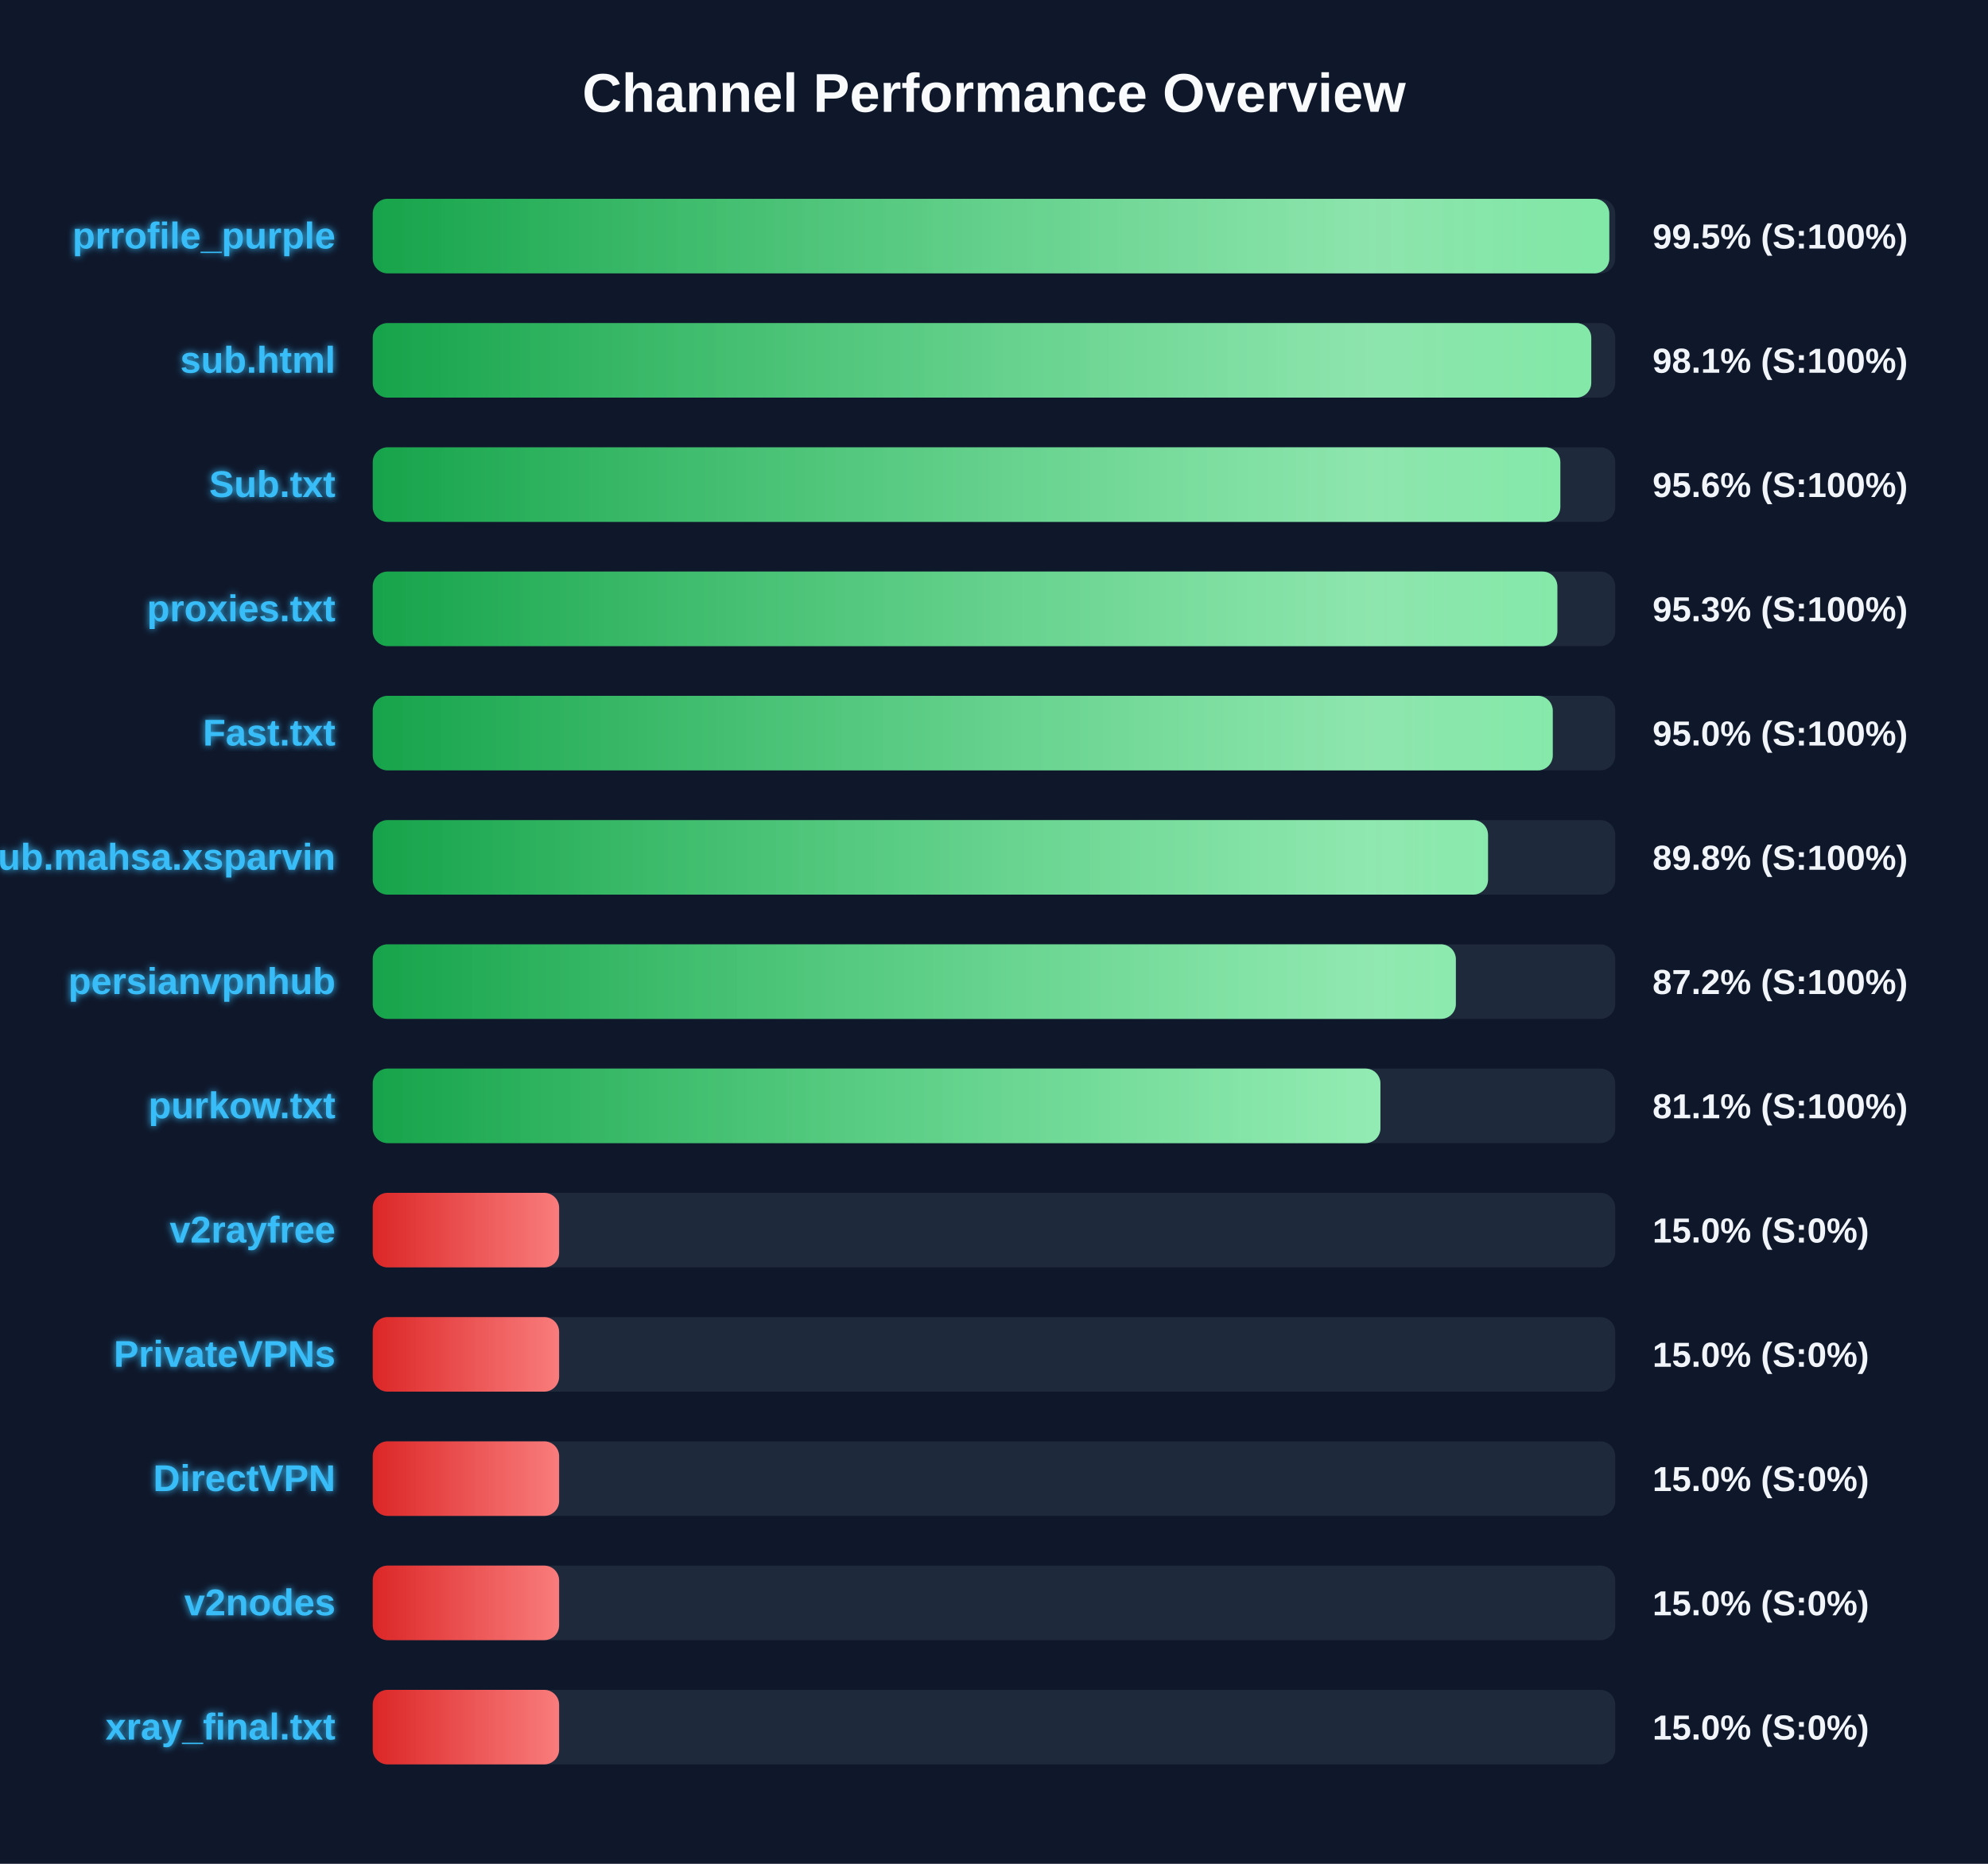
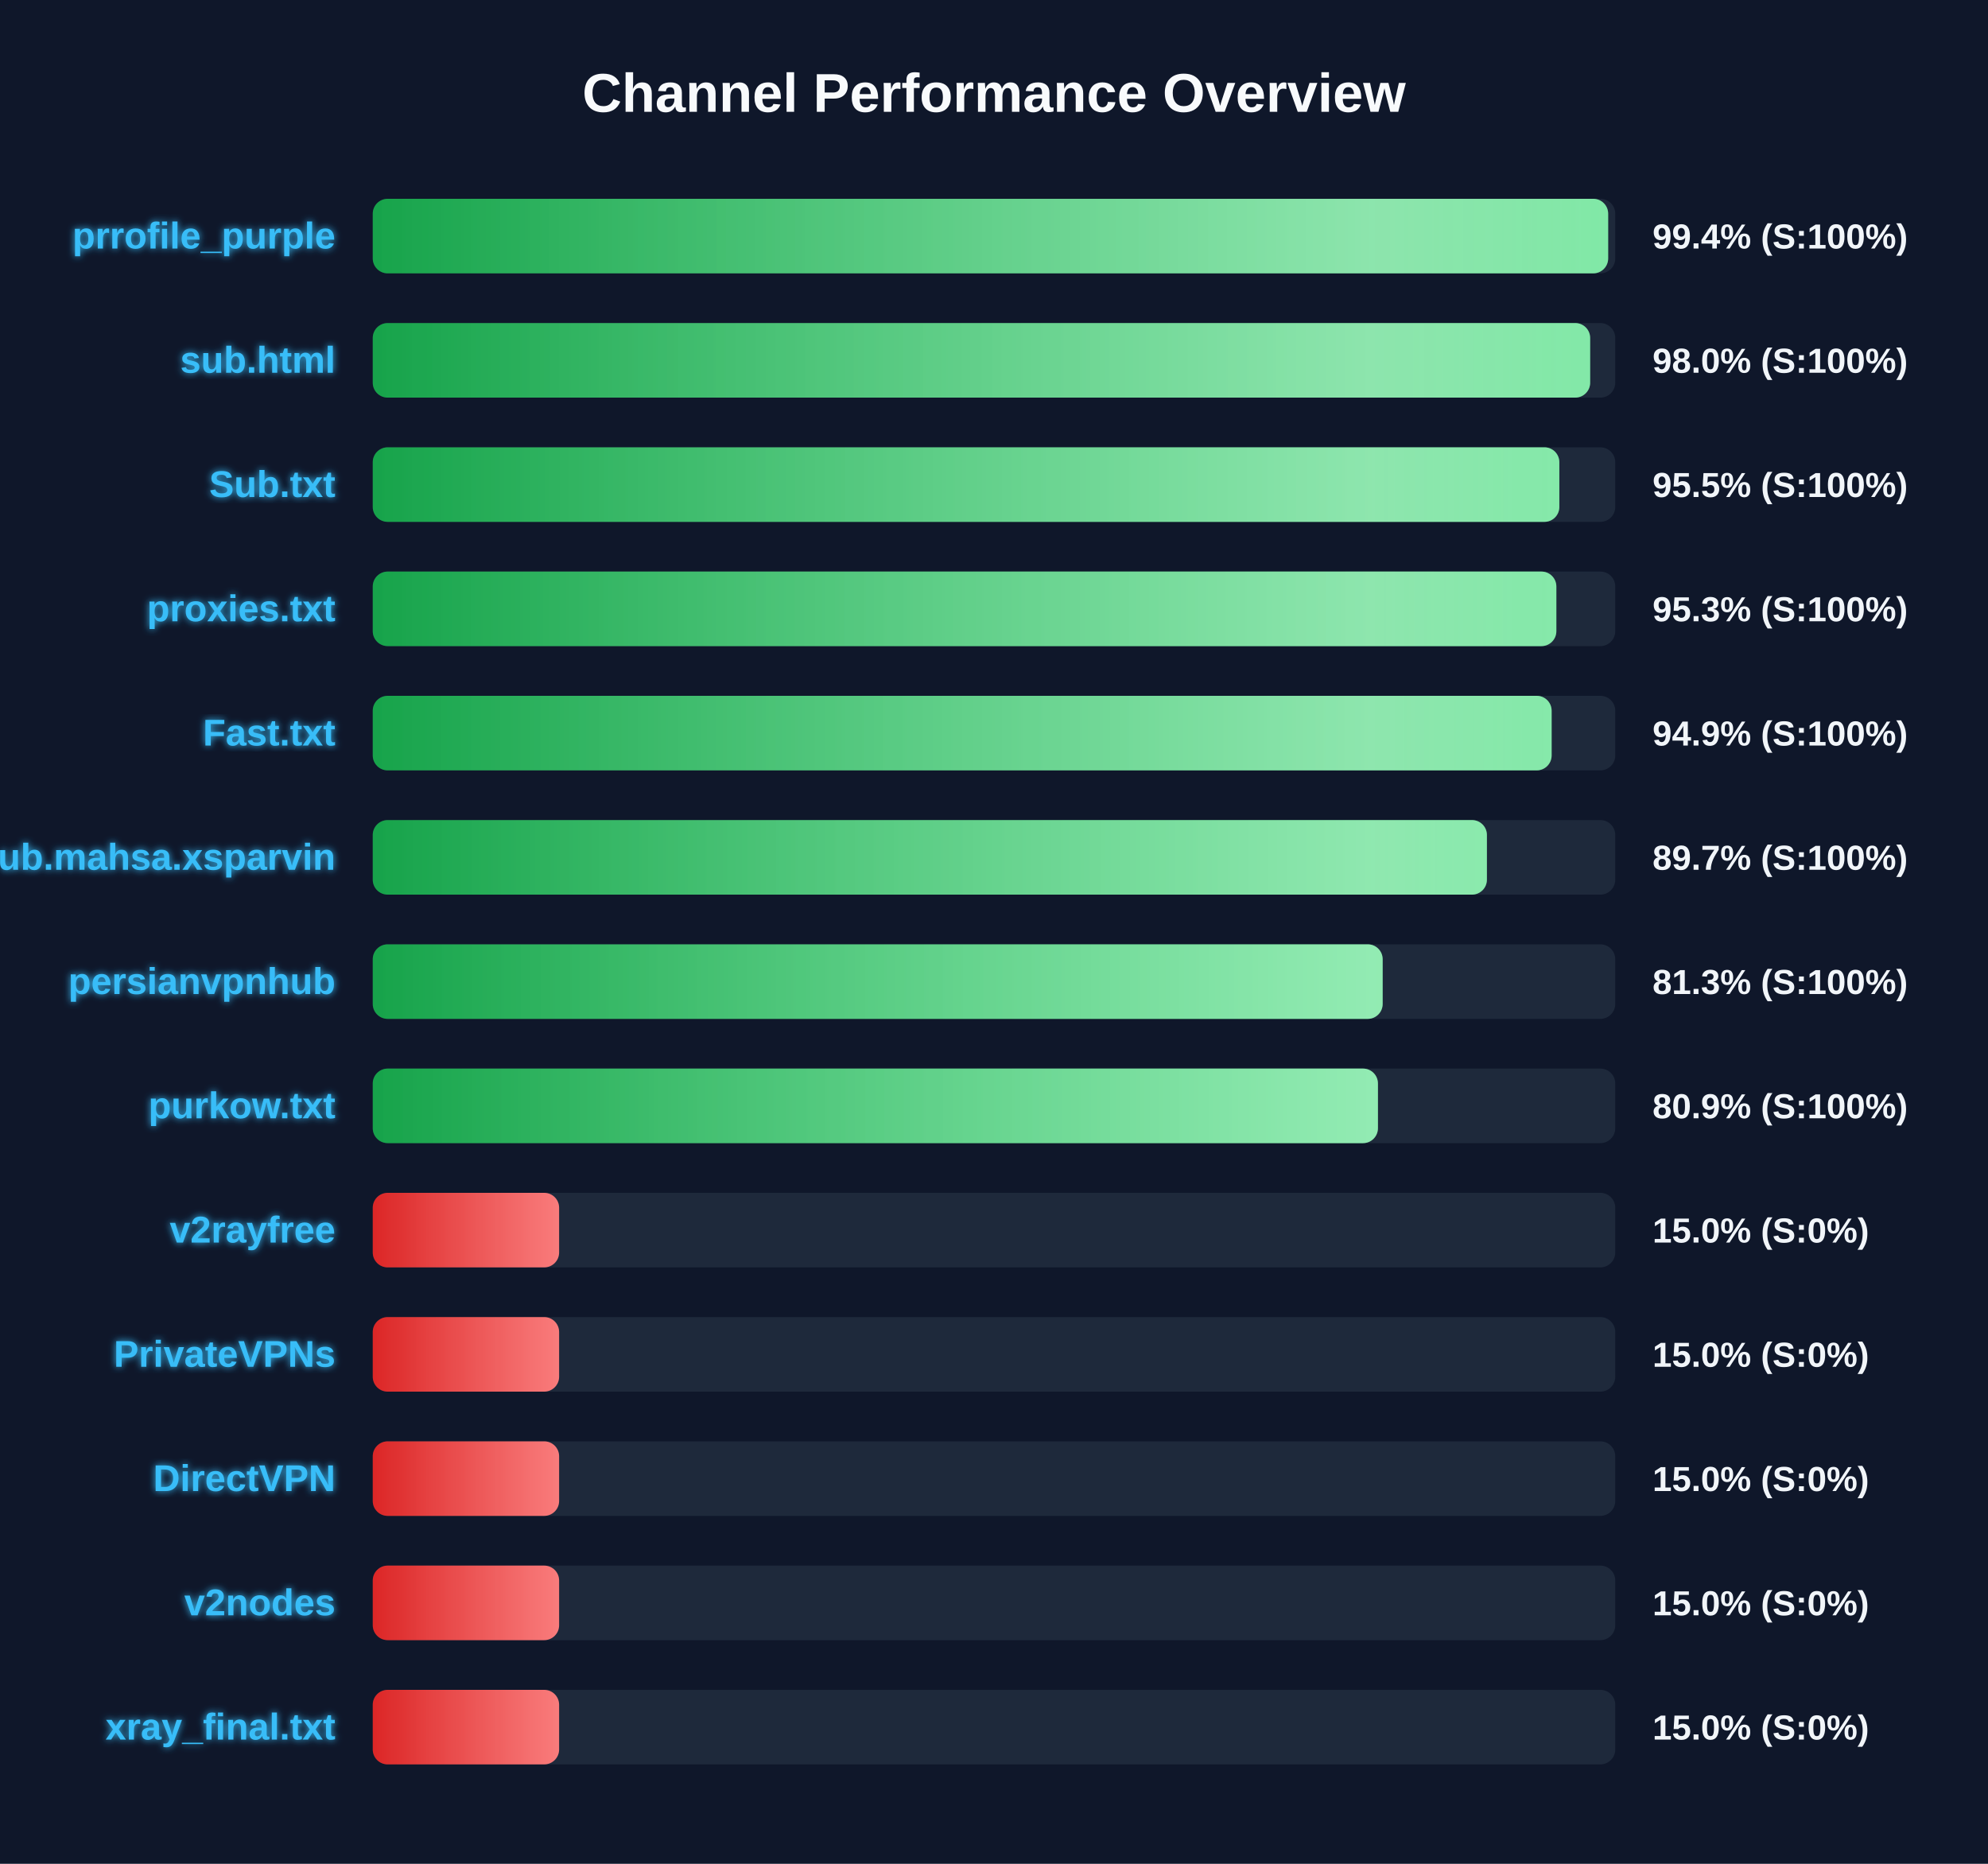
<svg xmlns="http://www.w3.org/2000/svg" width="800" height="750" version="1.1">
  <defs>
    <linearGradient id="grad-green" x1="0%" y1="0%" x2="100%" y2="0%">
      <stop offset="0%" stop-color="#16a34a" />
      <stop offset="100%" stop-color="#4ade80" />
    </linearGradient>
    <linearGradient id="grad-yellow" x1="0%" y1="0%" x2="100%" y2="0%">
      <stop offset="0%" stop-color="#ca8a04" />
      <stop offset="100%" stop-color="#fde047" />
    </linearGradient>
    <linearGradient id="grad-red" x1="0%" y1="0%" x2="100%" y2="0%">
      <stop offset="0%" stop-color="#dc2626" />
      <stop offset="100%" stop-color="#f87171" />
    </linearGradient>
    <linearGradient id="shimmer" x1="0%" y1="0%" x2="100%" y2="0%">
      <stop offset="0%" stop-color="rgba(255,255,255,0)" />
      <stop offset="50%" stop-color="rgba(255,255,255,0.4)" />
      <stop offset="100%" stop-color="rgba(255,255,255,0)" />
    </linearGradient>
    <filter id="glow" x="-20%" y="-20%" width="140%" height="140%">
      <feGaussianBlur stdDeviation="1.5" result="blur" />
      <feComposite in="SourceGraphic" in2="blur" operator="over" />
    </filter>
  </defs>
  <style>
        .bg-rect { fill: #0f172a; }
        .title { font: bold 22px 'Segoe UI', Arial, sans-serif; fill: #f8fafc; }
        .row { font: bold 15px 'Segoe UI', Arial, sans-serif; fill: #38bdf8; filter: url(#glow); }
        .score { font: bold 14px 'Segoe UI', Arial, sans-serif; fill: #f1f5f9; }
        @keyframes shimmer-anim {
            0% { transform: translateX(-100%); }
            100% { transform: translateX(200%); }
        }
        .shimmer-rect {
            animation: shimmer-anim 2.5s infinite linear;
        }
    </style>
  <rect width="100%" height="100%" class="bg-rect" />
  <text x="400" y="45" text-anchor="middle" class="title">Channel Performance Overview</text>
  <rect x="150" y="80" width="500" height="30" fill="#1e293b" rx="6" />
  <clipPath id="clip-0">
-     <rect x="150" y="80" width="497.6" height="30" rx="6" />
+     <rect x="150" y="80" width="497.15" height="30" rx="6" />
  </clipPath>
-   <rect x="150" y="80" width="497.6" height="30" fill="url(#grad-green)" rx="6" />
+   <rect x="150" y="80" width="497.15" height="30" fill="url(#grad-green)" rx="6" />
  <g clip-path="url(#clip-0)">
    <rect x="150" y="80" width="100%" height="30" fill="url(#shimmer)" class="shimmer-rect" />
  </g>
  <text x="135" y="100" text-anchor="end" class="row">prrofile_purple</text>
-   <text x="665" y="100" text-anchor="start" class="score">99.5% (S:100%)</text>
+   <text x="665" y="100" text-anchor="start" class="score">99.4% (S:100%)</text>
  <rect x="150" y="130" width="500" height="30" fill="#1e293b" rx="6" />
  <clipPath id="clip-1">
-     <rect x="150" y="130" width="490.35" height="30" rx="6" />
+     <rect x="150" y="130" width="489.9" height="30" rx="6" />
  </clipPath>
-   <rect x="150" y="130" width="490.35" height="30" fill="url(#grad-green)" rx="6" />
+   <rect x="150" y="130" width="489.9" height="30" fill="url(#grad-green)" rx="6" />
  <g clip-path="url(#clip-1)">
    <rect x="150" y="130" width="100%" height="30" fill="url(#shimmer)" class="shimmer-rect" />
  </g>
  <text x="135" y="150" text-anchor="end" class="row">sub.html</text>
-   <text x="665" y="150" text-anchor="start" class="score">98.1% (S:100%)</text>
+   <text x="665" y="150" text-anchor="start" class="score">98.0% (S:100%)</text>
  <rect x="150" y="180" width="500" height="30" fill="#1e293b" rx="6" />
  <clipPath id="clip-2">
-     <rect x="150" y="180" width="477.9" height="30" rx="6" />
+     <rect x="150" y="180" width="477.5" height="30" rx="6" />
  </clipPath>
-   <rect x="150" y="180" width="477.9" height="30" fill="url(#grad-green)" rx="6" />
+   <rect x="150" y="180" width="477.5" height="30" fill="url(#grad-green)" rx="6" />
  <g clip-path="url(#clip-2)">
    <rect x="150" y="180" width="100%" height="30" fill="url(#shimmer)" class="shimmer-rect" />
  </g>
  <text x="135" y="200" text-anchor="end" class="row">Sub.txt</text>
-   <text x="665" y="200" text-anchor="start" class="score">95.6% (S:100%)</text>
+   <text x="665" y="200" text-anchor="start" class="score">95.5% (S:100%)</text>
  <rect x="150" y="230" width="500" height="30" fill="#1e293b" rx="6" />
  <clipPath id="clip-3">
-     <rect x="150" y="230" width="476.7" height="30" rx="6" />
+     <rect x="150" y="230" width="476.3" height="30" rx="6" />
  </clipPath>
-   <rect x="150" y="230" width="476.7" height="30" fill="url(#grad-green)" rx="6" />
+   <rect x="150" y="230" width="476.3" height="30" fill="url(#grad-green)" rx="6" />
  <g clip-path="url(#clip-3)">
    <rect x="150" y="230" width="100%" height="30" fill="url(#shimmer)" class="shimmer-rect" />
  </g>
  <text x="135" y="250" text-anchor="end" class="row">proxies.txt</text>
  <text x="665" y="250" text-anchor="start" class="score">95.3% (S:100%)</text>
  <rect x="150" y="280" width="500" height="30" fill="#1e293b" rx="6" />
  <clipPath id="clip-4">
-     <rect x="150" y="280" width="474.85" height="30" rx="6" />
+     <rect x="150" y="280" width="474.4" height="30" rx="6" />
  </clipPath>
-   <rect x="150" y="280" width="474.85" height="30" fill="url(#grad-green)" rx="6" />
+   <rect x="150" y="280" width="474.4" height="30" fill="url(#grad-green)" rx="6" />
  <g clip-path="url(#clip-4)">
    <rect x="150" y="280" width="100%" height="30" fill="url(#shimmer)" class="shimmer-rect" />
  </g>
  <text x="135" y="300" text-anchor="end" class="row">Fast.txt</text>
-   <text x="665" y="300" text-anchor="start" class="score">95.0% (S:100%)</text>
+   <text x="665" y="300" text-anchor="start" class="score">94.9% (S:100%)</text>
  <rect x="150" y="330" width="500" height="30" fill="#1e293b" rx="6" />
  <clipPath id="clip-5">
-     <rect x="150" y="330" width="448.8" height="30" rx="6" />
+     <rect x="150" y="330" width="448.35" height="30" rx="6" />
  </clipPath>
-   <rect x="150" y="330" width="448.8" height="30" fill="url(#grad-green)" rx="6" />
+   <rect x="150" y="330" width="448.35" height="30" fill="url(#grad-green)" rx="6" />
  <g clip-path="url(#clip-5)">
    <rect x="150" y="330" width="100%" height="30" fill="url(#shimmer)" class="shimmer-rect" />
  </g>
  <text x="135" y="350" text-anchor="end" class="row">Sub.mahsa.xsparvin</text>
-   <text x="665" y="350" text-anchor="start" class="score">89.8% (S:100%)</text>
+   <text x="665" y="350" text-anchor="start" class="score">89.7% (S:100%)</text>
  <rect x="150" y="380" width="500" height="30" fill="#1e293b" rx="6" />
  <clipPath id="clip-6">
-     <rect x="150" y="380" width="435.85" height="30" rx="6" />
+     <rect x="150" y="380" width="406.4" height="30" rx="6" />
  </clipPath>
-   <rect x="150" y="380" width="435.85" height="30" fill="url(#grad-green)" rx="6" />
+   <rect x="150" y="380" width="406.4" height="30" fill="url(#grad-green)" rx="6" />
  <g clip-path="url(#clip-6)">
    <rect x="150" y="380" width="100%" height="30" fill="url(#shimmer)" class="shimmer-rect" />
  </g>
  <text x="135" y="400" text-anchor="end" class="row">persianvpnhub</text>
-   <text x="665" y="400" text-anchor="start" class="score">87.2% (S:100%)</text>
+   <text x="665" y="400" text-anchor="start" class="score">81.3% (S:100%)</text>
  <rect x="150" y="430" width="500" height="30" fill="#1e293b" rx="6" />
  <clipPath id="clip-7">
-     <rect x="150" y="430" width="405.5" height="30" rx="6" />
+     <rect x="150" y="430" width="404.5" height="30" rx="6" />
  </clipPath>
-   <rect x="150" y="430" width="405.5" height="30" fill="url(#grad-green)" rx="6" />
+   <rect x="150" y="430" width="404.5" height="30" fill="url(#grad-green)" rx="6" />
  <g clip-path="url(#clip-7)">
    <rect x="150" y="430" width="100%" height="30" fill="url(#shimmer)" class="shimmer-rect" />
  </g>
  <text x="135" y="450" text-anchor="end" class="row">purkow.txt</text>
-   <text x="665" y="450" text-anchor="start" class="score">81.1% (S:100%)</text>
+   <text x="665" y="450" text-anchor="start" class="score">80.9% (S:100%)</text>
  <rect x="150" y="480" width="500" height="30" fill="#1e293b" rx="6" />
  <clipPath id="clip-8">
    <rect x="150" y="480" width="75.0" height="30" rx="6" />
  </clipPath>
  <rect x="150" y="480" width="75.0" height="30" fill="url(#grad-red)" rx="6" />
  <g clip-path="url(#clip-8)">
    <rect x="150" y="480" width="100%" height="30" fill="url(#shimmer)" class="shimmer-rect" />
  </g>
  <text x="135" y="500" text-anchor="end" class="row">v2rayfree</text>
  <text x="665" y="500" text-anchor="start" class="score">15.0% (S:0%)</text>
  <rect x="150" y="530" width="500" height="30" fill="#1e293b" rx="6" />
  <clipPath id="clip-9">
    <rect x="150" y="530" width="75.0" height="30" rx="6" />
  </clipPath>
  <rect x="150" y="530" width="75.0" height="30" fill="url(#grad-red)" rx="6" />
  <g clip-path="url(#clip-9)">
    <rect x="150" y="530" width="100%" height="30" fill="url(#shimmer)" class="shimmer-rect" />
  </g>
  <text x="135" y="550" text-anchor="end" class="row">PrivateVPNs</text>
  <text x="665" y="550" text-anchor="start" class="score">15.0% (S:0%)</text>
  <rect x="150" y="580" width="500" height="30" fill="#1e293b" rx="6" />
  <clipPath id="clip-10">
    <rect x="150" y="580" width="75.0" height="30" rx="6" />
  </clipPath>
  <rect x="150" y="580" width="75.0" height="30" fill="url(#grad-red)" rx="6" />
  <g clip-path="url(#clip-10)">
    <rect x="150" y="580" width="100%" height="30" fill="url(#shimmer)" class="shimmer-rect" />
  </g>
  <text x="135" y="600" text-anchor="end" class="row">DirectVPN</text>
  <text x="665" y="600" text-anchor="start" class="score">15.0% (S:0%)</text>
  <rect x="150" y="630" width="500" height="30" fill="#1e293b" rx="6" />
  <clipPath id="clip-11">
    <rect x="150" y="630" width="75.0" height="30" rx="6" />
  </clipPath>
  <rect x="150" y="630" width="75.0" height="30" fill="url(#grad-red)" rx="6" />
  <g clip-path="url(#clip-11)">
    <rect x="150" y="630" width="100%" height="30" fill="url(#shimmer)" class="shimmer-rect" />
  </g>
  <text x="135" y="650" text-anchor="end" class="row">v2nodes</text>
  <text x="665" y="650" text-anchor="start" class="score">15.0% (S:0%)</text>
  <rect x="150" y="680" width="500" height="30" fill="#1e293b" rx="6" />
  <clipPath id="clip-12">
    <rect x="150" y="680" width="75.0" height="30" rx="6" />
  </clipPath>
  <rect x="150" y="680" width="75.0" height="30" fill="url(#grad-red)" rx="6" />
  <g clip-path="url(#clip-12)">
    <rect x="150" y="680" width="100%" height="30" fill="url(#shimmer)" class="shimmer-rect" />
  </g>
  <text x="135" y="700" text-anchor="end" class="row">xray_final.txt</text>
  <text x="665" y="700" text-anchor="start" class="score">15.0% (S:0%)</text>
</svg>
